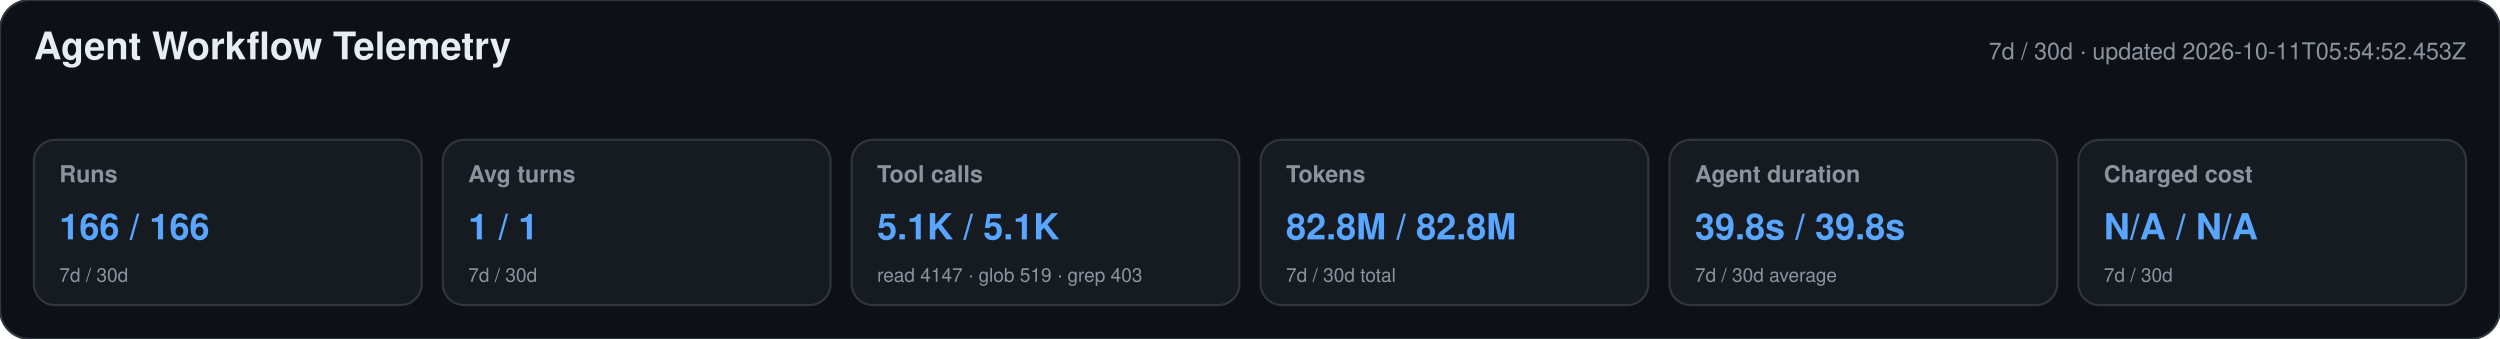
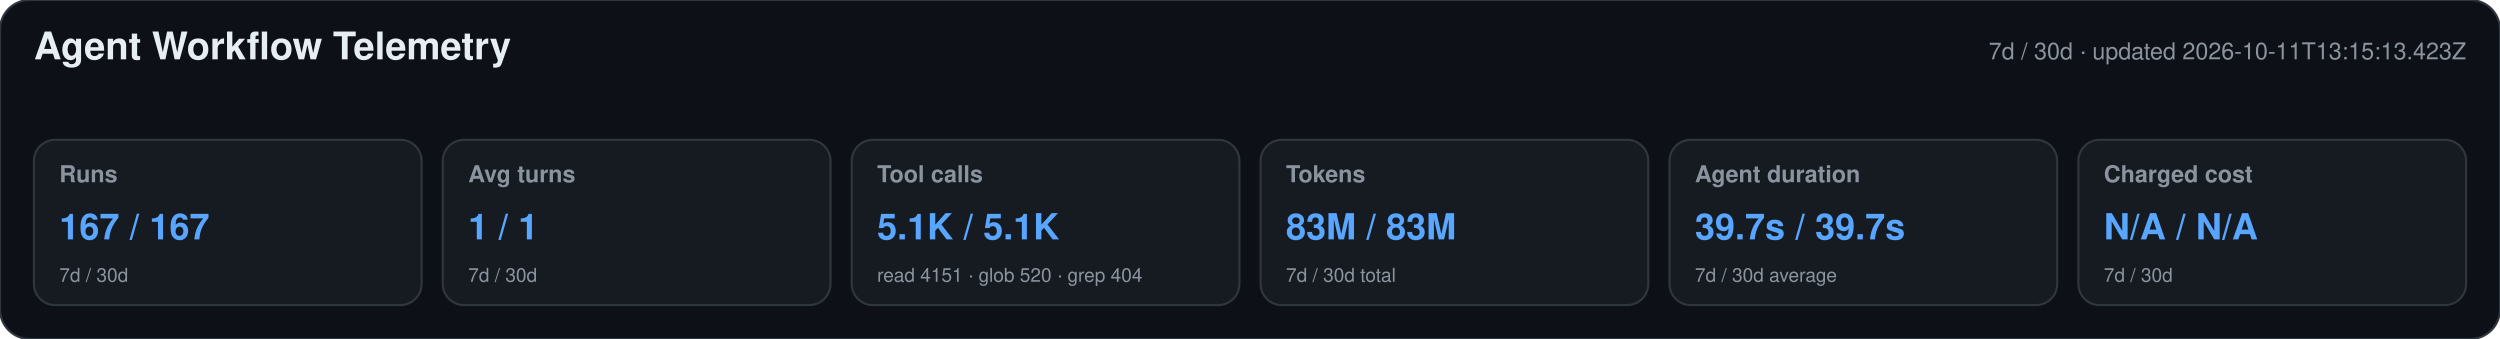
<svg xmlns="http://www.w3.org/2000/svg" width="1180" height="160" viewBox="0 0 1180 160" role="img" aria-labelledby="title desc">
  <style>text{font-family:-apple-system,BlinkMacSystemFont,"Segoe UI",Helvetica,Arial,sans-serif}.heading{font-size:18px;font-weight:650;fill:#e6edf3}.meta,.label,.secondary{fill:#8b949e}.meta,.label{font-size:11px}.label{font-weight:600}.primary{font-size:17px;font-weight:700;fill:#58a6ff}.secondary{font-size:9px}</style>
  <rect width="1180" height="160" rx="14" fill="#0d1117" stroke="#30363d" />
  <text x="16" y="28" class="heading">Agent Workflow Telemetry</text>
-   <text x="1164" y="28" text-anchor="end" class="meta">7d / 30d · updated 2026-10-11T05:54:52.453Z</text>
+   <text x="1164" y="28" text-anchor="end" class="meta">7d / 30d · updated 2026-10-11T13:15:13.423Z</text>
  <g>
    <rect x="16" y="66" width="183" height="78" rx="10" fill="#161b22" stroke="#30363d" />
    <text x="28" y="86" class="label">Runs</text>
-     <text x="28" y="113" class="primary">166 / 166</text>
+     <text x="28" y="113" class="primary">167 / 167</text>
    <text x="28" y="133" class="secondary">7d / 30d</text>
  </g>
  <g>
    <rect x="209" y="66" width="183" height="78" rx="10" fill="#161b22" stroke="#30363d" />
    <text x="221" y="86" class="label">Avg turns</text>
    <text x="221" y="113" class="primary">1 / 1</text>
    <text x="221" y="133" class="secondary">7d / 30d</text>
  </g>
  <g>
    <rect x="402" y="66" width="183" height="78" rx="10" fill="#161b22" stroke="#30363d" />
    <text x="414" y="86" class="label">Tool calls</text>
    <text x="414" y="113" class="primary">5.1K / 5.1K</text>
-     <text x="414" y="133" class="secondary">read 4147 · glob 519 · grep 403</text>
+     <text x="414" y="133" class="secondary">read 4151 · glob 520 · grep 404</text>
  </g>
  <g>
    <rect x="595" y="66" width="183" height="78" rx="10" fill="#161b22" stroke="#30363d" />
    <text x="607" y="86" class="label">Tokens</text>
-     <text x="607" y="113" class="primary">82.8M / 82.8M</text>
+     <text x="607" y="113" class="primary">83M / 83M</text>
    <text x="607" y="133" class="secondary">7d / 30d total</text>
  </g>
  <g>
    <rect x="788" y="66" width="183" height="78" rx="10" fill="#161b22" stroke="#30363d" />
    <text x="800" y="86" class="label">Agent duration</text>
-     <text x="800" y="113" class="primary">39.8s / 39.8s</text>
+     <text x="800" y="113" class="primary">39.7s / 39.7s</text>
    <text x="800" y="133" class="secondary">7d / 30d average</text>
  </g>
  <g>
    <rect x="981" y="66" width="183" height="78" rx="10" fill="#161b22" stroke="#30363d" />
    <text x="993" y="86" class="label">Charged cost</text>
    <text x="993" y="113" class="primary">N/A / N/A</text>
    <text x="993" y="133" class="secondary">7d / 30d</text>
  </g>
</svg>
